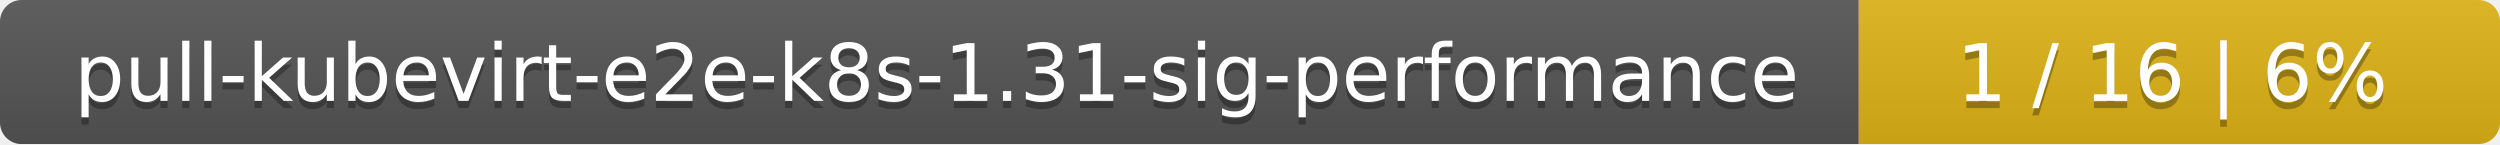
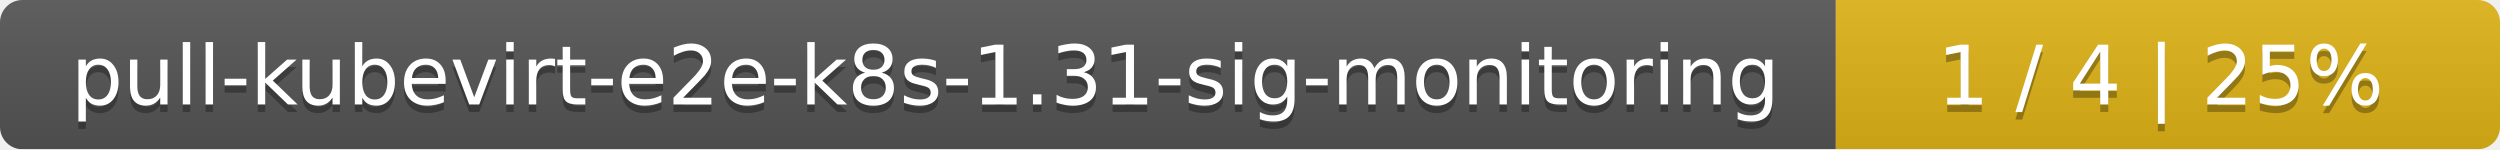
- <svg xmlns="http://www.w3.org/2000/svg" width="347" height="20">
+ <svg xmlns="http://www.w3.org/2000/svg" width="335" height="20">
  <linearGradient id="smooth" x2="0" y2="100%">
    <stop offset="0" stop-color="#bbb" stop-opacity=".1" />
    <stop offset="1" stop-opacity=".1" />
  </linearGradient>
  <mask id="round">
-     <rect width="347" height="20" rx="3" fill="#fff" />
+     <rect width="335" height="20" rx="3" fill="#fff" />
  </mask>
  <g mask="url(#round)">
-     <rect width="258" height="20" fill="#555" />
-     <rect x="258" width="89" height="20" fill="#dfb317" />
-     <rect width="347" height="20" fill="url(#smooth)" />
+     <rect width="246" height="20" fill="#555" />
+     <rect x="246" width="89" height="20" fill="#dfb317" />
+     <rect width="335" height="20" fill="url(#smooth)" />
  </g>
  <g fill="#fff" text-anchor="middle" font-family="DejaVu Sans,Verdana,Geneva,sans-serif" font-size="11">
-     <text x="130" y="15" fill="#010101" fill-opacity=".3">pull-kubevirt-e2e-k8s-1.31-sig-performance</text>
-     <text x="130" y="14">pull-kubevirt-e2e-k8s-1.31-sig-performance</text>
-     <text x="301.5" y="15" fill="#010101" fill-opacity=".3">1 / 16    |    6%</text>
-     <text x="301.5" y="14">1 / 16    |    6%</text>
+     <text x="124" y="15" fill="#010101" fill-opacity=".3">pull-kubevirt-e2e-k8s-1.31-sig-monitoring</text>
+     <text x="124" y="14">pull-kubevirt-e2e-k8s-1.31-sig-monitoring</text>
+     <text x="289.5" y="15" fill="#010101" fill-opacity=".3">1 / 4    |    25%</text>
+     <text x="289.5" y="14">1 / 4    |    25%</text>
  </g>
</svg>
